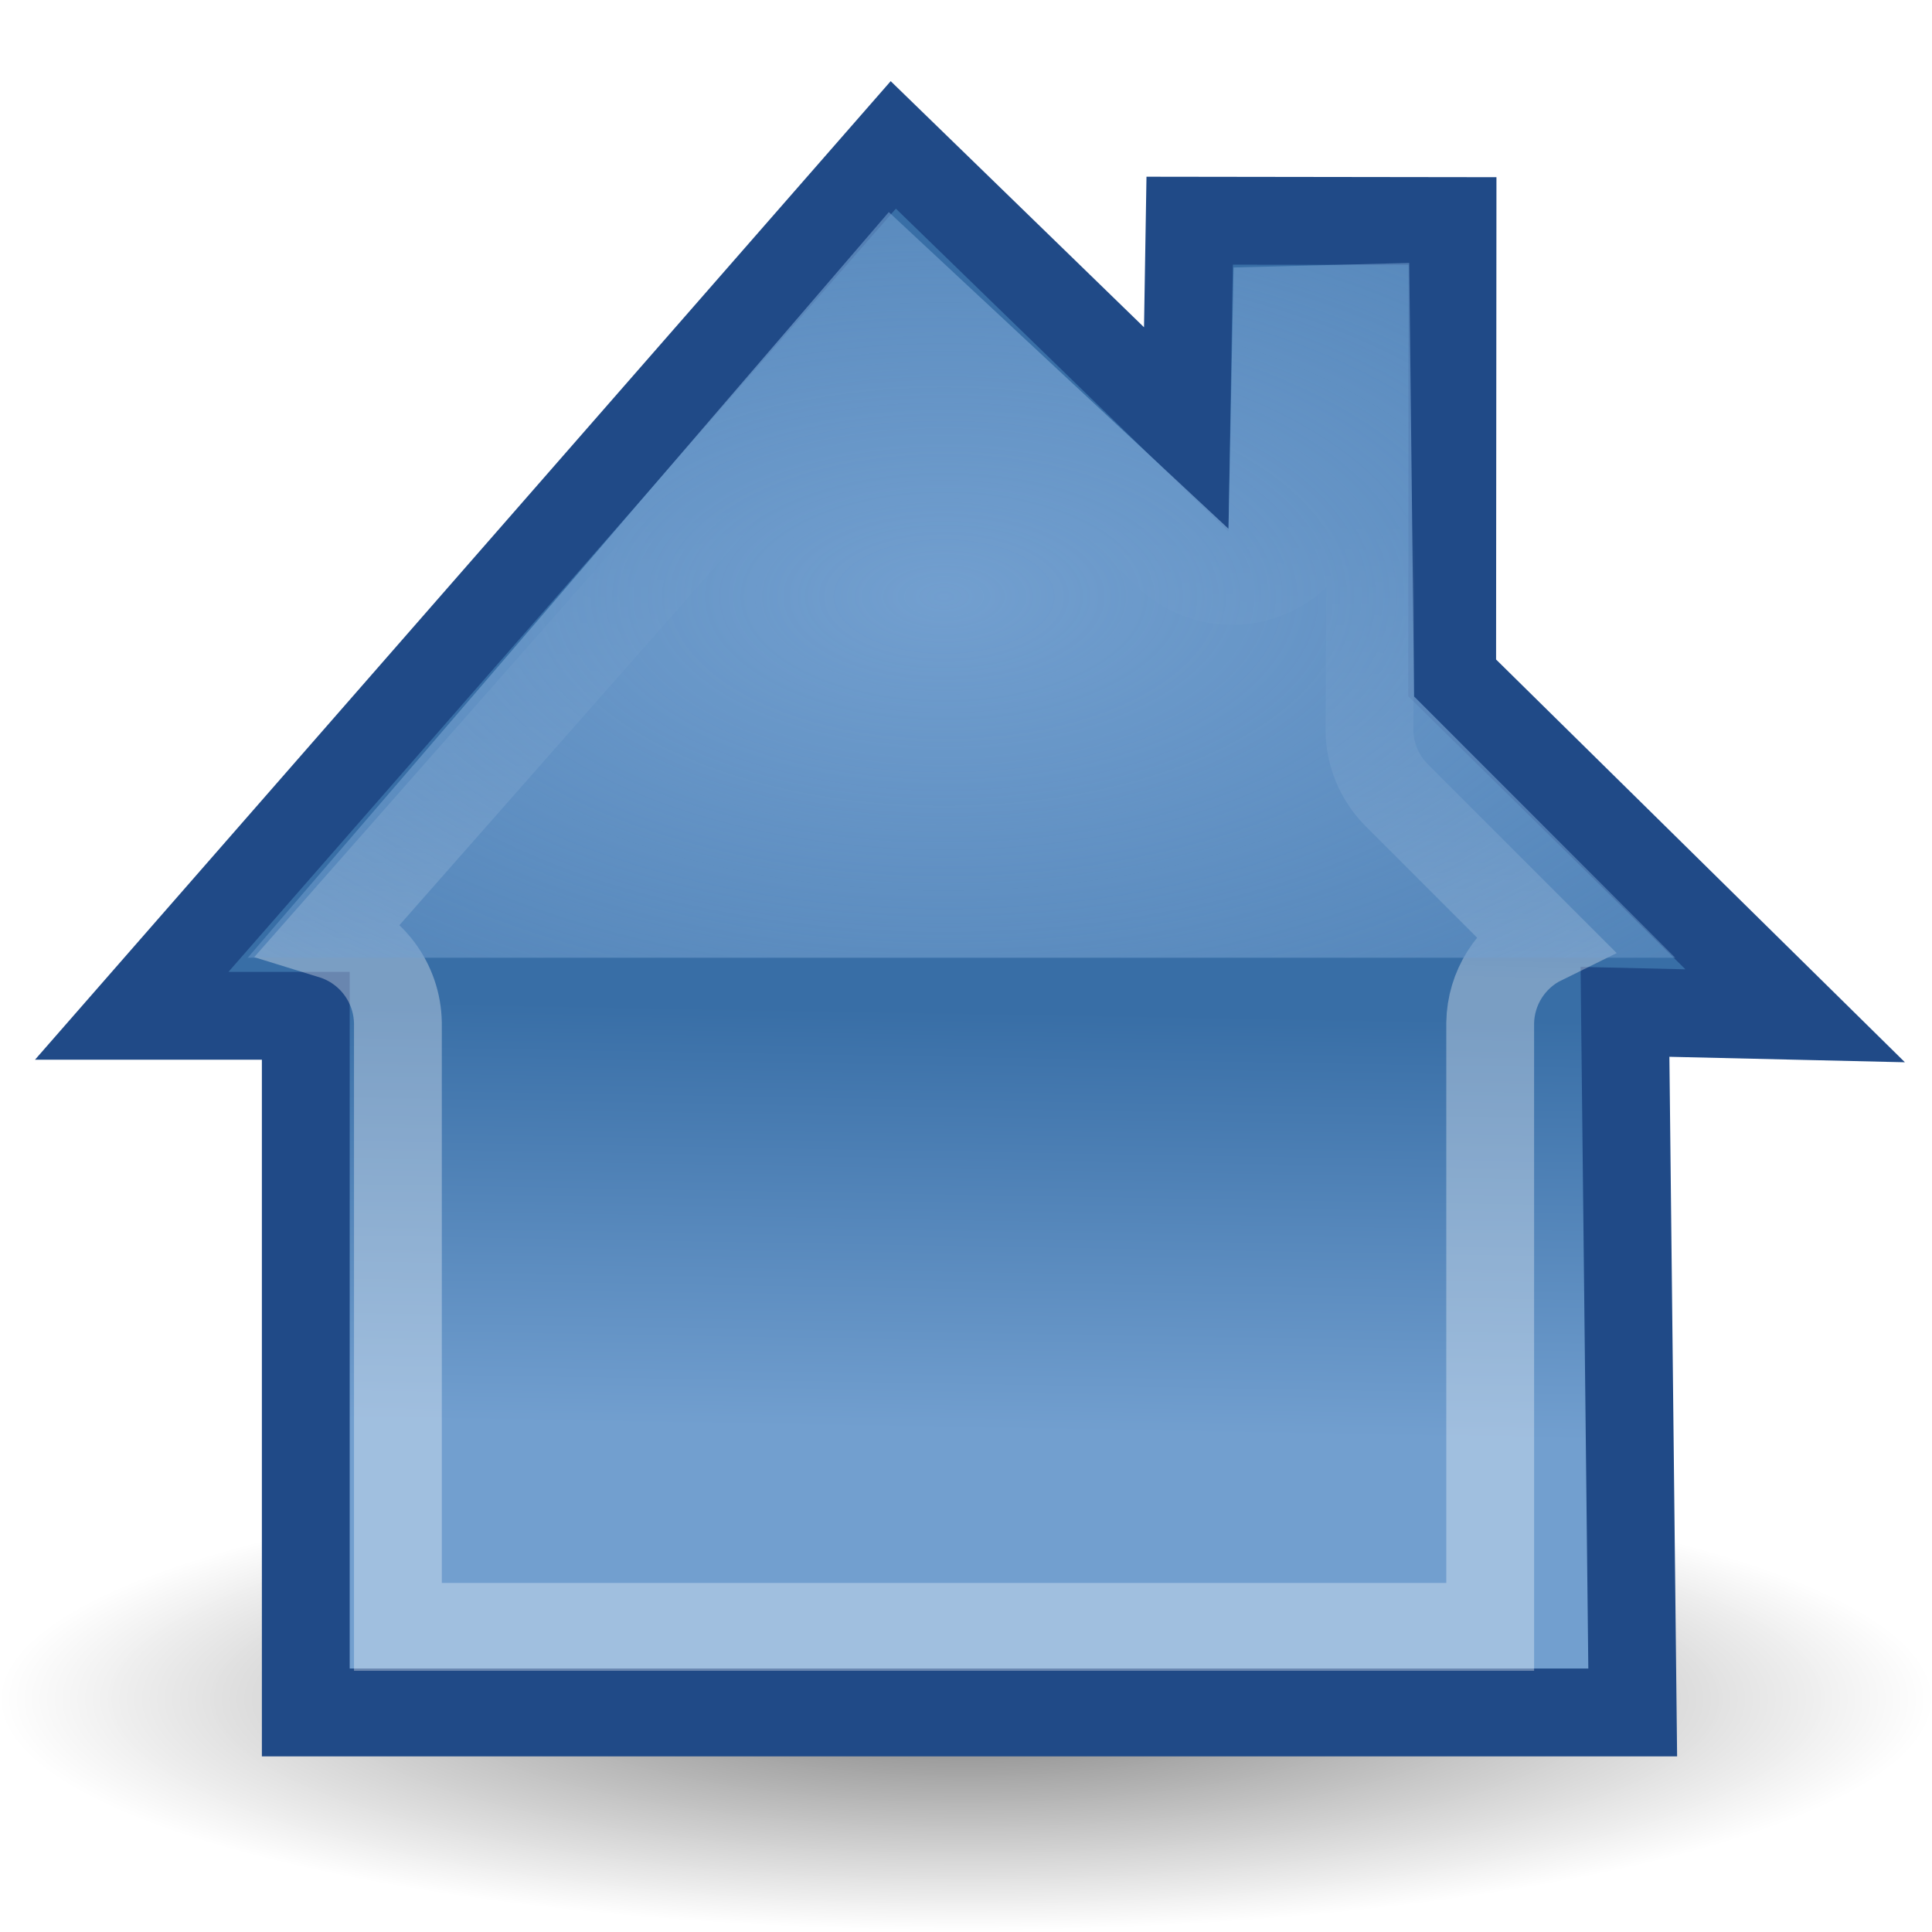
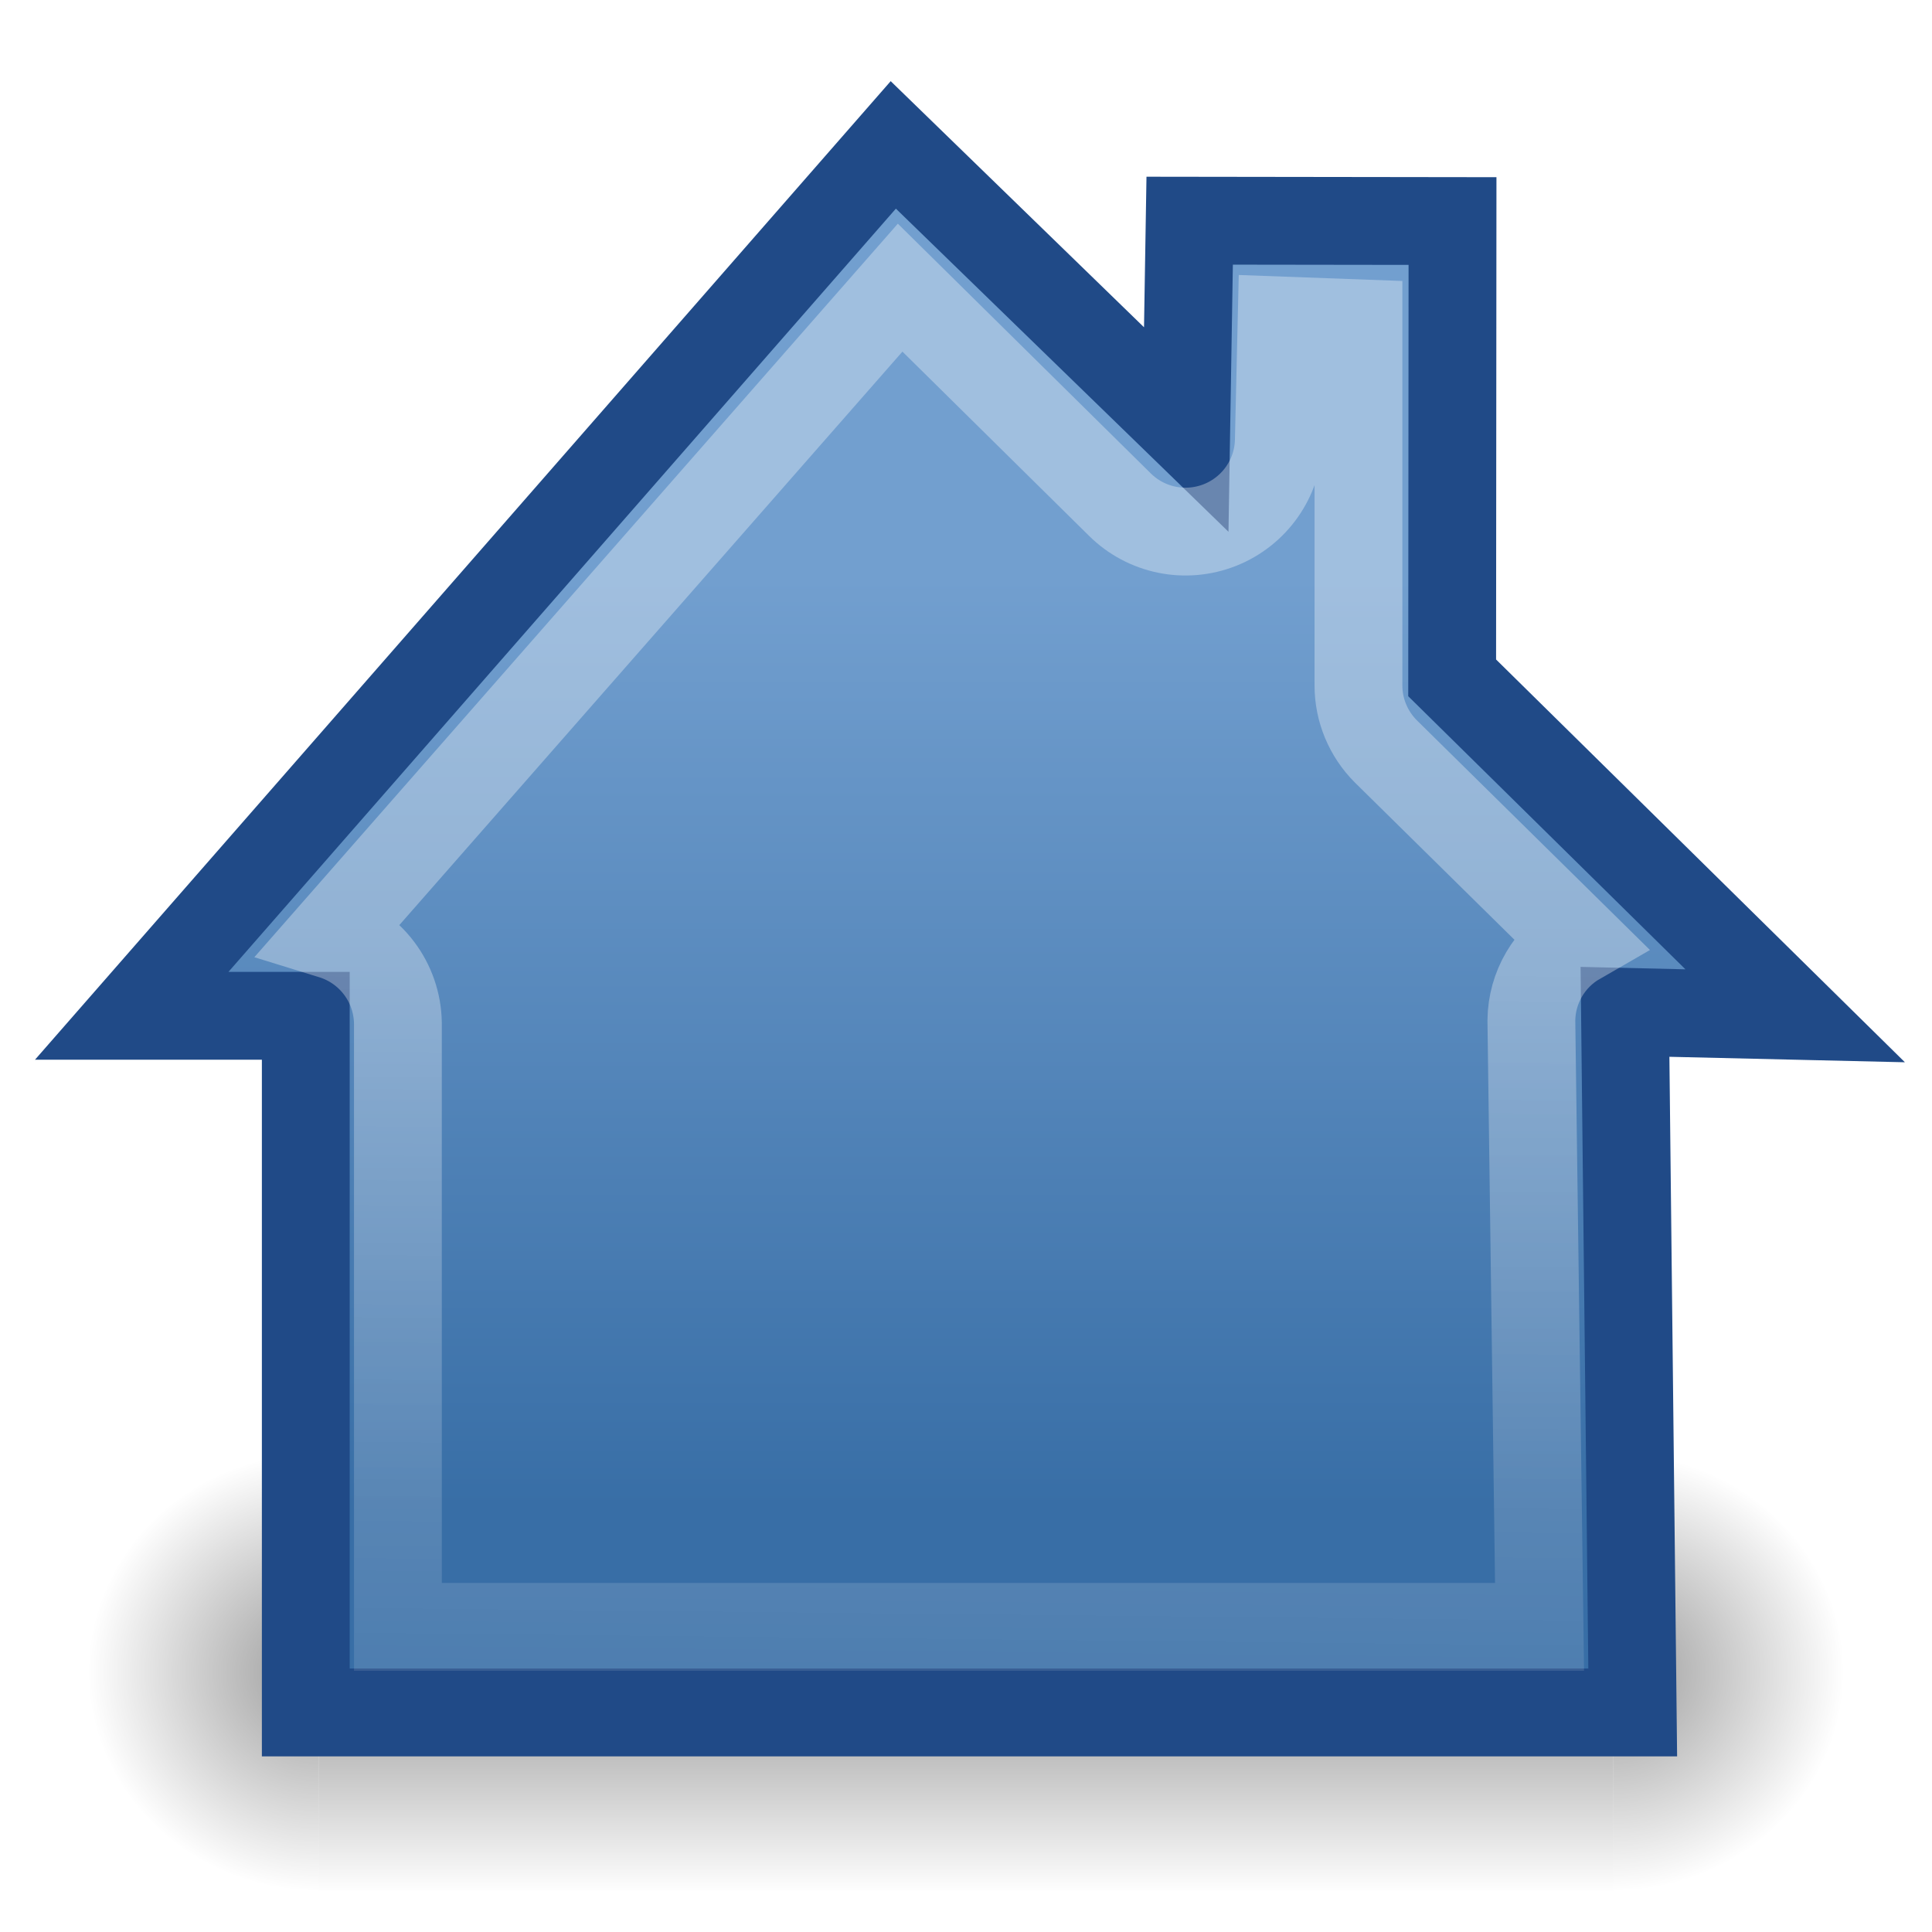
<svg xmlns="http://www.w3.org/2000/svg" xmlns:xlink="http://www.w3.org/1999/xlink" width="22" height="22" id="svg2" version="1.0">
  <defs id="defs4">
-     <linearGradient id="linearGradient5117">
-       <stop style="stop-color:black;stop-opacity:1;" offset="0" id="stop5119" />
-       <stop style="stop-color:black;stop-opacity:0;" offset="1" id="stop5121" />
+     <linearGradient id="linearGradient3702">
+       <stop style="stop-color:black;stop-opacity:0;" offset="0" id="stop3704" />
+       <stop id="stop3710" offset="0.5" style="stop-color:black;stop-opacity:1;" />
+       <stop style="stop-color:black;stop-opacity:0;" offset="1" id="stop3706" />
    </linearGradient>
-     <linearGradient id="linearGradient5124">
-       <stop style="stop-color:#729fcf;stop-opacity:1;" offset="0" id="stop5126" />
-       <stop style="stop-color:#729fcf;stop-opacity:0;" offset="1" id="stop5128" />
+     <linearGradient xlink:href="#linearGradient3702" id="linearGradient2098" gradientUnits="userSpaceOnUse" x1="25.058" y1="47.028" x2="25.058" y2="39.999" />
+     <radialGradient xlink:href="#linearGradient3688" id="radialGradient2096" gradientUnits="userSpaceOnUse" gradientTransform="matrix(2.003784,0,0,1.4,-20.01187,-104.4)" cx="4.993" cy="43.5" fx="4.993" fy="43.5" r="2.5" />
+     <linearGradient id="linearGradient3688">
+       <stop style="stop-color:black;stop-opacity:1;" offset="0" id="stop3690" />
+       <stop style="stop-color:black;stop-opacity:0;" offset="1" id="stop3692" />
    </linearGradient>
+     <radialGradient xlink:href="#linearGradient3688" id="radialGradient2094" gradientUnits="userSpaceOnUse" gradientTransform="matrix(2.003784,0,0,1.4,27.98813,-17.4)" cx="4.993" cy="43.5" fx="4.993" fy="43.5" r="2.5" />
    <linearGradient id="linearGradient5106">
      <stop style="stop-color:#729fcf;stop-opacity:1;" offset="0" id="stop5108" />
      <stop style="stop-color:#386ea6;stop-opacity:1;" offset="1" id="stop5110" />
    </linearGradient>
    <linearGradient id="linearGradient5123">
      <stop style="stop-color:white;stop-opacity:1;" offset="0" id="stop5125" />
      <stop style="stop-color:white;stop-opacity:0;" offset="1" id="stop5127" />
    </linearGradient>
    <linearGradient id="linearGradient5113">
      <stop style="stop-color:white;stop-opacity:1;" offset="0" id="stop5115" />
      <stop style="stop-color:white;stop-opacity:0;" offset="1" id="stop5117" />
    </linearGradient>
    <linearGradient xlink:href="#linearGradient5113" id="linearGradient5119" x1="6.594" y1="2.094" x2="6.219" y2="17.094" gradientUnits="userSpaceOnUse" />
-     <linearGradient xlink:href="#linearGradient5123" id="linearGradient5129" x1="9.25" y1="10.875" x2="9.375" y2="5.75" gradientUnits="userSpaceOnUse" />
-     <linearGradient xlink:href="#linearGradient5106" id="linearGradient5112" x1="8.543" y1="13.081" x2="8.606" y2="9.457" gradientUnits="userSpaceOnUse" gradientTransform="matrix(1.321429,0,0,1.322222,0.178571,-0.994441)" />
-     <radialGradient xlink:href="#linearGradient5124" id="radialGradient5130" cx="8" cy="5.89" fx="8" fy="5.89" r="6" gradientTransform="matrix(3.448261,-3.914565e-16,2.028147e-16,1.788701,-16.83609,-3.741773)" gradientUnits="userSpaceOnUse" />
-     <radialGradient xlink:href="#linearGradient5117" id="radialGradient5123" cx="11.004" cy="19.348" fx="11.004" fy="19.348" r="9.237" gradientTransform="matrix(1,0,0,0.239234,0,14.71956)" gradientUnits="userSpaceOnUse" />
+     <linearGradient xlink:href="#linearGradient5123" id="linearGradient5129" x1="9.25" y1="10.875" x2="9.125" y2="22.938" gradientUnits="userSpaceOnUse" />
+     <linearGradient xlink:href="#linearGradient5106" id="linearGradient5112" x1="8.167" y1="5.728" x2="8.167" y2="13.735" gradientUnits="userSpaceOnUse" gradientTransform="matrix(1.321429,0,0,1.322222,0.178571,-0.994441)" />
  </defs>
  <g id="layer1">
-     <path style="opacity:0.517;color:black;fill:url(#radialGradient5123);fill-opacity:1;fill-rule:nonzero;stroke:none;stroke-width:1;stroke-linecap:butt;stroke-linejoin:miter;marker:none;marker-start:none;marker-mid:none;marker-end:none;stroke-miterlimit:4;stroke-dasharray:none;stroke-dashoffset:0;stroke-opacity:1;visibility:visible;display:inline;overflow:visible" id="path4242" d="M 20.241 19.348 A 9.237 2.21 0 1 1  1.768,19.348 A 9.237 2.21 0 1 1  20.241 19.348 z" transform="matrix(1.190446,0,0,1.190446,-2.095731,-3.68481)" />
+     <g id="g2043" transform="matrix(0.5,0,0,0.555556,-1.000001,-4.572123)">
+       <g style="display:inline" id="g2036">
+         <g id="g3712" style="opacity:0.4" transform="matrix(1.052632,0,0,1.285713,-1.263158,-13.42854)">
+           <rect y="40" x="38" height="7" width="5" id="rect2801" style="opacity:1;fill:url(#radialGradient2094);fill-opacity:1;stroke:none;stroke-width:1;stroke-linecap:round;stroke-linejoin:miter;stroke-miterlimit:4;stroke-dasharray:none;stroke-opacity:1" />
+           <rect transform="scale(-1,-1)" y="-47" x="-10" height="7" width="5" id="rect3696" style="opacity:1;fill:url(#radialGradient2096);fill-opacity:1;stroke:none;stroke-width:1;stroke-linecap:round;stroke-linejoin:miter;stroke-miterlimit:4;stroke-dasharray:none;stroke-opacity:1" />
+           <rect y="40" x="10" height="7" width="28" id="rect3700" style="opacity:1;fill:url(#linearGradient2098);fill-opacity:1;stroke:none;stroke-width:1;stroke-linecap:round;stroke-linejoin:miter;stroke-miterlimit:4;stroke-dasharray:none;stroke-opacity:1" />
+         </g>
+       </g>
+     </g>
    <path style="opacity:1;color:black;fill:url(#linearGradient5112);fill-opacity:1;fill-rule:nonzero;stroke:#204a87;stroke-width:1;stroke-linecap:butt;stroke-linejoin:miter;marker:none;marker-start:none;marker-mid:none;marker-end:none;stroke-miterlimit:4;stroke-dasharray:none;stroke-dashoffset:0;stroke-opacity:1;visibility:visible;display:inline;overflow:visible" d="M 10.172,1.65 L 1.5,11.567 L 3.482,11.567 L 3.482,19.5 L 18.592,19.5 L 18.504,11.522 L 20.442,11.567 L 16.536,7.719 L 16.54,2.517 L 13.547,2.513 L 13.508,4.891 L 10.172,1.65 z " id="rect5117" />
-     <path xlink:href="#rect5117" style="opacity:0.331;color:black;fill:none;fill-opacity:1;fill-rule:nonzero;stroke:url(#linearGradient5129);stroke-width:1;stroke-linecap:butt;stroke-linejoin:miter;marker:none;marker-start:none;marker-mid:none;marker-end:none;stroke-miterlimit:4;stroke-dasharray:none;stroke-dashoffset:0;stroke-opacity:1;visibility:visible;display:inline;overflow:visible" id="path5121" d="M 10.25,3.219 L 3.781,10.562 C 4.222,10.698 4.524,11.102 4.531,11.562 L 4.531,18.438 L 16.969,18.438 L 16.969,11.562 C 16.975,11.163 17.204,10.801 17.562,10.625 L 15.906,8.969 C 15.707,8.77 15.594,8.5 15.594,8.219 L 15.625,3.312 L 15.094,3.312 L 15.094,5.469 C 15.092,5.898 14.833,6.283 14.437,6.447 C 14.041,6.611 13.585,6.521 13.281,6.219 L 10.25,3.219 z " transform="translate(-1.31909e-10,8.7503e-2)" />
-     <path style="opacity:1;color:black;fill:url(#radialGradient5130);fill-opacity:1;fill-rule:nonzero;stroke:none;stroke-width:1;stroke-linecap:butt;stroke-linejoin:miter;marker:none;marker-start:none;marker-mid:none;marker-end:none;stroke-miterlimit:4;stroke-dasharray:none;stroke-dashoffset:0;stroke-opacity:1;visibility:visible;display:inline;overflow:visible" d="M 10.121,2.415 L 2.821,10.906 L 19.076,10.906 L 16.103,7.931 L 16.047,2.994 L 14.047,3.046 L 13.989,6.021 L 10.121,2.415 z " id="path5114" />
+     <path transform="translate(-1.31909e-10,8.7503e-2)" style="opacity:0.331;color:black;fill:none;fill-opacity:1;fill-rule:nonzero;stroke:url(#linearGradient5129);stroke-width:1;stroke-linecap:butt;stroke-linejoin:miter;stroke-miterlimit:4;stroke-dashoffset:0;stroke-opacity:1;marker:none;marker-start:none;marker-mid:none;marker-end:none;visibility:visible;display:inline;overflow:visible" d="M 10.25,3.188 L 3.781,10.562 C 4.222,10.698 4.524,11.102 4.531,11.562 L 4.531,18.438 L 17.531,18.438 L 17.438,11.531 C 17.442,11.157 17.644,10.812 17.969,10.625 L 15.781,8.469 C 15.582,8.27 15.469,8 15.469,7.719 L 15.469,3.594 L 14.594,3.562 L 14.562,4.938 C 14.549,5.361 14.285,5.735 13.892,5.891 C 13.498,6.047 13.05,5.955 12.75,5.656 L 10.25,3.188 z " id="path5121" />
  </g>
</svg>
